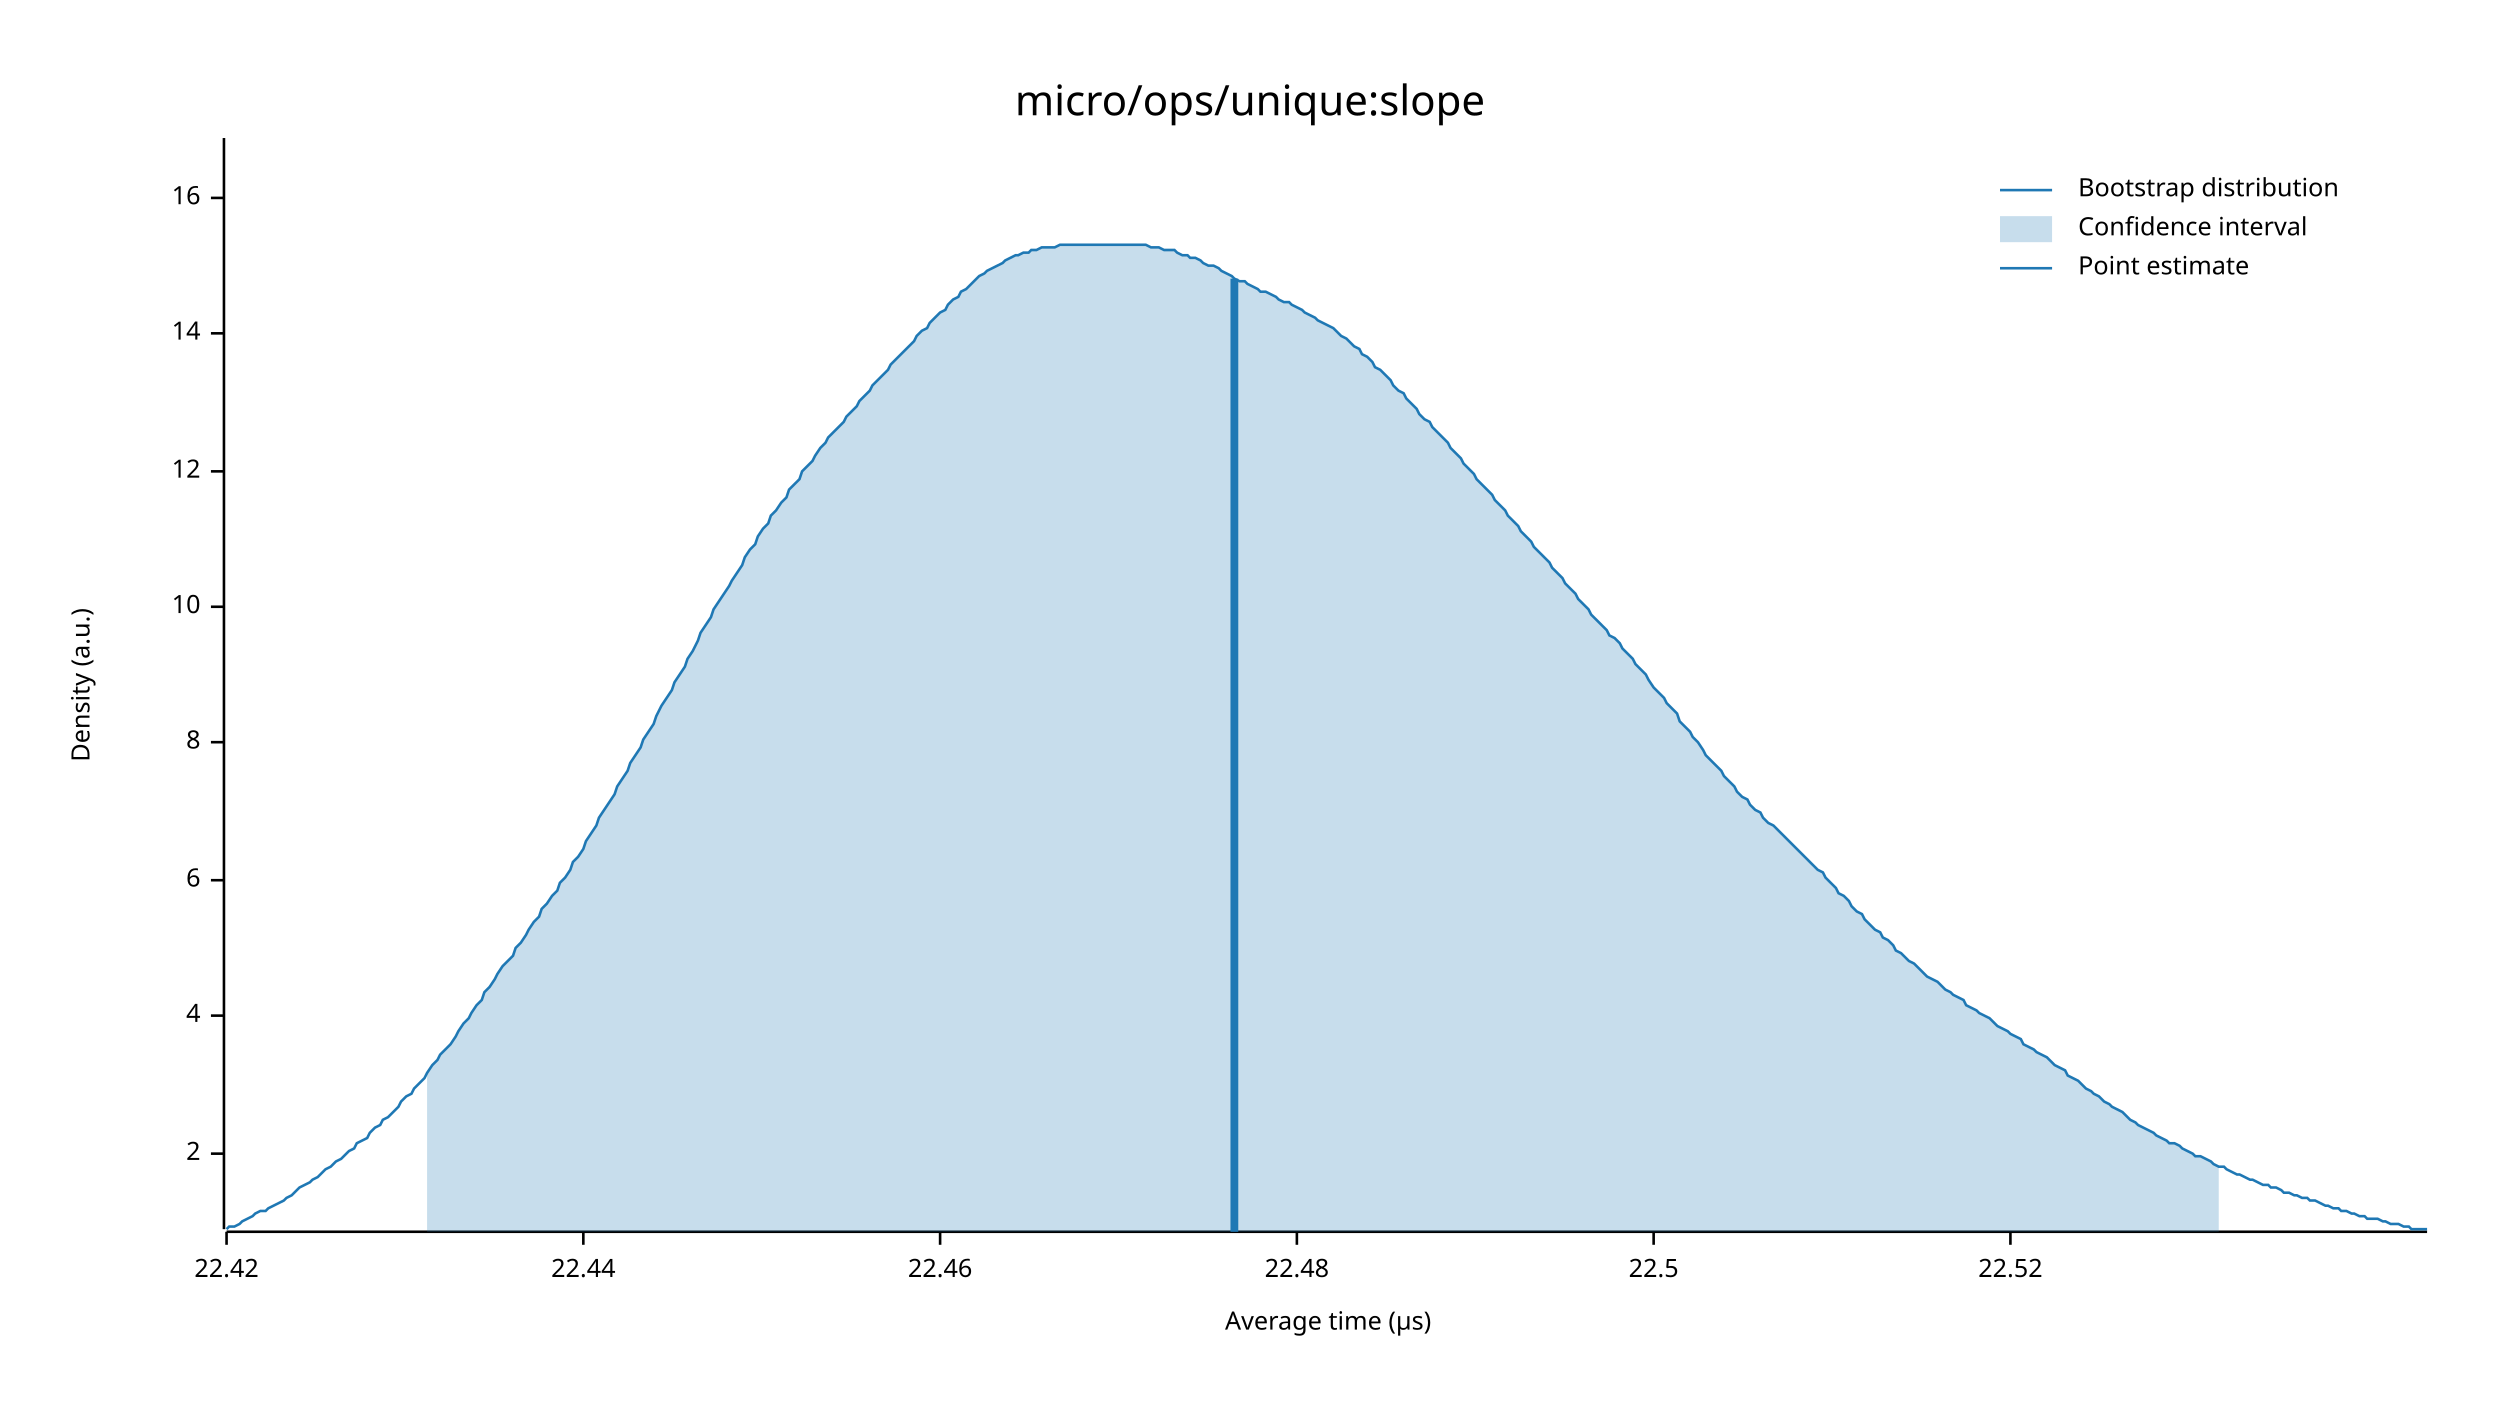
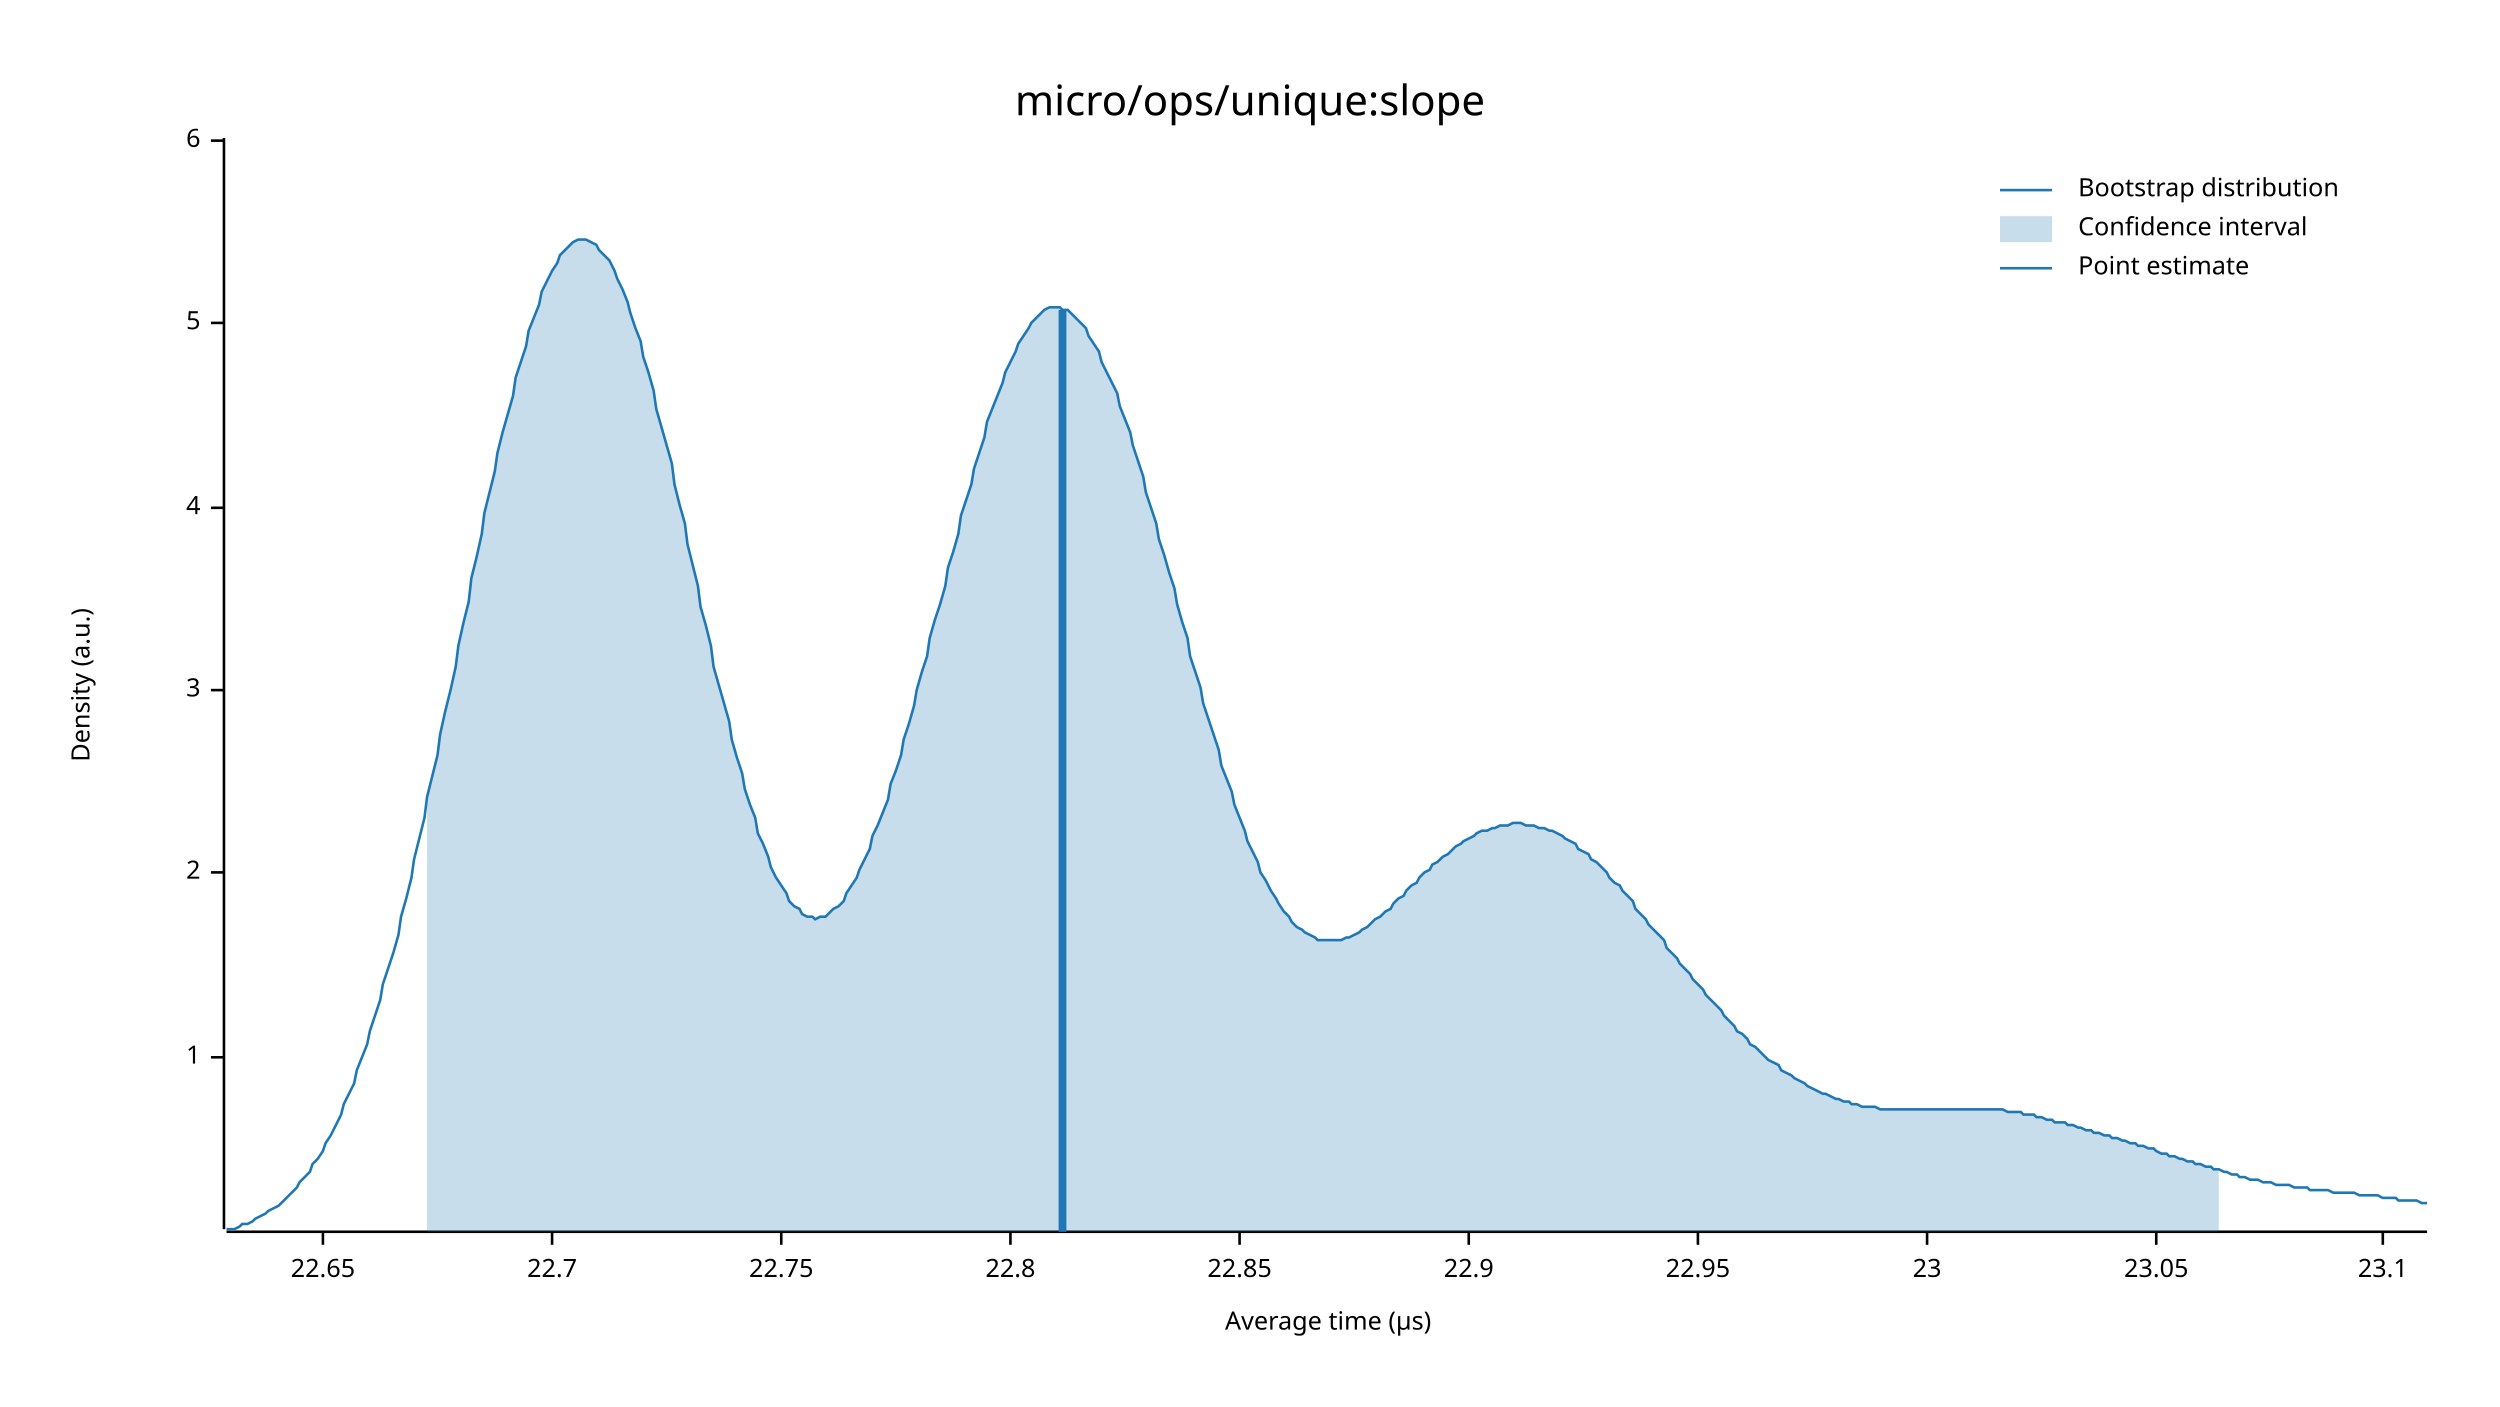
<svg xmlns="http://www.w3.org/2000/svg" width="960" height="540" viewBox="0 0 960 540">
  <text x="480" y="32" dy="0.76em" text-anchor="middle" font-family="sans-serif" font-size="16.129" opacity="1" fill="#000000">
micro/ops/unique:slope
</text>
  <text x="27" y="263" dy="0.76em" text-anchor="middle" font-family="sans-serif" font-size="9.677" opacity="1" fill="#000000" transform="rotate(270, 27, 263)">
Density (a.u.)
</text>
  <text x="510" y="513" dy="-0.5ex" text-anchor="middle" font-family="sans-serif" font-size="9.677" opacity="1" fill="#000000">
Average time (µs)
</text>
  <polyline fill="none" opacity="1" stroke="#000000" stroke-width="1" points="86,53 86,472 " />
-   <text x="77" y="443" dy="0.5ex" text-anchor="end" font-family="sans-serif" font-size="9.677" opacity="1" fill="#000000">
+   <text x="77" y="406" dy="0.5ex" text-anchor="end" font-family="sans-serif" font-size="9.677" opacity="1" fill="#000000">
+ 1
+ </text>
+   <polyline fill="none" opacity="1" stroke="#000000" stroke-width="1" points="81,406 86,406 " />
+   <text x="77" y="335" dy="0.5ex" text-anchor="end" font-family="sans-serif" font-size="9.677" opacity="1" fill="#000000">
2
</text>
-   <polyline fill="none" opacity="1" stroke="#000000" stroke-width="1" points="81,443 86,443 " />
-   <text x="77" y="390" dy="0.5ex" text-anchor="end" font-family="sans-serif" font-size="9.677" opacity="1" fill="#000000">
+   <polyline fill="none" opacity="1" stroke="#000000" stroke-width="1" points="81,335 86,335 " />
+   <text x="77" y="265" dy="0.5ex" text-anchor="end" font-family="sans-serif" font-size="9.677" opacity="1" fill="#000000">
+ 3
+ </text>
+   <polyline fill="none" opacity="1" stroke="#000000" stroke-width="1" points="81,265 86,265 " />
+   <text x="77" y="195" dy="0.5ex" text-anchor="end" font-family="sans-serif" font-size="9.677" opacity="1" fill="#000000">
4
</text>
-   <polyline fill="none" opacity="1" stroke="#000000" stroke-width="1" points="81,390 86,390 " />
-   <text x="77" y="338" dy="0.5ex" text-anchor="end" font-family="sans-serif" font-size="9.677" opacity="1" fill="#000000">
+   <polyline fill="none" opacity="1" stroke="#000000" stroke-width="1" points="81,195 86,195 " />
+   <text x="77" y="124" dy="0.5ex" text-anchor="end" font-family="sans-serif" font-size="9.677" opacity="1" fill="#000000">
+ 5
+ </text>
+   <polyline fill="none" opacity="1" stroke="#000000" stroke-width="1" points="81,124 86,124 " />
+   <text x="77" y="54" dy="0.5ex" text-anchor="end" font-family="sans-serif" font-size="9.677" opacity="1" fill="#000000">
6
</text>
-   <polyline fill="none" opacity="1" stroke="#000000" stroke-width="1" points="81,338 86,338 " />
-   <text x="77" y="285" dy="0.5ex" text-anchor="end" font-family="sans-serif" font-size="9.677" opacity="1" fill="#000000">
- 8
+   <polyline fill="none" opacity="1" stroke="#000000" stroke-width="1" points="81,54 86,54 " />
+   <polyline fill="none" opacity="1" stroke="#000000" stroke-width="1" points="87,473 932,473 " />
+   <text x="124" y="483" dy="0.76em" text-anchor="middle" font-family="sans-serif" font-size="9.677" opacity="1" fill="#000000">
+ 22.65
</text>
-   <polyline fill="none" opacity="1" stroke="#000000" stroke-width="1" points="81,285 86,285 " />
-   <text x="77" y="233" dy="0.5ex" text-anchor="end" font-family="sans-serif" font-size="9.677" opacity="1" fill="#000000">
- 10
+   <polyline fill="none" opacity="1" stroke="#000000" stroke-width="1" points="124,473 124,478 " />
+   <text x="212" y="483" dy="0.76em" text-anchor="middle" font-family="sans-serif" font-size="9.677" opacity="1" fill="#000000">
+ 22.7
</text>
-   <polyline fill="none" opacity="1" stroke="#000000" stroke-width="1" points="81,233 86,233 " />
-   <text x="77" y="181" dy="0.5ex" text-anchor="end" font-family="sans-serif" font-size="9.677" opacity="1" fill="#000000">
- 12
+   <polyline fill="none" opacity="1" stroke="#000000" stroke-width="1" points="212,473 212,478 " />
+   <text x="300" y="483" dy="0.76em" text-anchor="middle" font-family="sans-serif" font-size="9.677" opacity="1" fill="#000000">
+ 22.75
</text>
-   <polyline fill="none" opacity="1" stroke="#000000" stroke-width="1" points="81,181 86,181 " />
-   <text x="77" y="128" dy="0.5ex" text-anchor="end" font-family="sans-serif" font-size="9.677" opacity="1" fill="#000000">
- 14
+   <polyline fill="none" opacity="1" stroke="#000000" stroke-width="1" points="300,473 300,478 " />
+   <text x="388" y="483" dy="0.76em" text-anchor="middle" font-family="sans-serif" font-size="9.677" opacity="1" fill="#000000">
+ 22.8
</text>
-   <polyline fill="none" opacity="1" stroke="#000000" stroke-width="1" points="81,128 86,128 " />
-   <text x="77" y="76" dy="0.5ex" text-anchor="end" font-family="sans-serif" font-size="9.677" opacity="1" fill="#000000">
- 16
+   <polyline fill="none" opacity="1" stroke="#000000" stroke-width="1" points="388,473 388,478 " />
+   <text x="476" y="483" dy="0.76em" text-anchor="middle" font-family="sans-serif" font-size="9.677" opacity="1" fill="#000000">
+ 22.85
</text>
-   <polyline fill="none" opacity="1" stroke="#000000" stroke-width="1" points="81,76 86,76 " />
-   <polyline fill="none" opacity="1" stroke="#000000" stroke-width="1" points="87,473 932,473 " />
-   <text x="87" y="483" dy="0.76em" text-anchor="middle" font-family="sans-serif" font-size="9.677" opacity="1" fill="#000000">
- 22.42
+   <polyline fill="none" opacity="1" stroke="#000000" stroke-width="1" points="476,473 476,478 " />
+   <text x="564" y="483" dy="0.76em" text-anchor="middle" font-family="sans-serif" font-size="9.677" opacity="1" fill="#000000">
+ 22.9
</text>
-   <polyline fill="none" opacity="1" stroke="#000000" stroke-width="1" points="87,473 87,478 " />
-   <text x="224" y="483" dy="0.76em" text-anchor="middle" font-family="sans-serif" font-size="9.677" opacity="1" fill="#000000">
- 22.44
+   <polyline fill="none" opacity="1" stroke="#000000" stroke-width="1" points="564,473 564,478 " />
+   <text x="652" y="483" dy="0.76em" text-anchor="middle" font-family="sans-serif" font-size="9.677" opacity="1" fill="#000000">
+ 22.95
</text>
-   <polyline fill="none" opacity="1" stroke="#000000" stroke-width="1" points="224,473 224,478 " />
-   <text x="361" y="483" dy="0.76em" text-anchor="middle" font-family="sans-serif" font-size="9.677" opacity="1" fill="#000000">
- 22.46
+   <polyline fill="none" opacity="1" stroke="#000000" stroke-width="1" points="652,473 652,478 " />
+   <text x="740" y="483" dy="0.76em" text-anchor="middle" font-family="sans-serif" font-size="9.677" opacity="1" fill="#000000">
+ 23
</text>
-   <polyline fill="none" opacity="1" stroke="#000000" stroke-width="1" points="361,473 361,478 " />
-   <text x="498" y="483" dy="0.76em" text-anchor="middle" font-family="sans-serif" font-size="9.677" opacity="1" fill="#000000">
- 22.48
+   <polyline fill="none" opacity="1" stroke="#000000" stroke-width="1" points="740,473 740,478 " />
+   <text x="828" y="483" dy="0.76em" text-anchor="middle" font-family="sans-serif" font-size="9.677" opacity="1" fill="#000000">
+ 23.05
</text>
-   <polyline fill="none" opacity="1" stroke="#000000" stroke-width="1" points="498,473 498,478 " />
-   <text x="635" y="483" dy="0.76em" text-anchor="middle" font-family="sans-serif" font-size="9.677" opacity="1" fill="#000000">
- 22.5
+   <polyline fill="none" opacity="1" stroke="#000000" stroke-width="1" points="828,473 828,478 " />
+   <text x="915" y="483" dy="0.76em" text-anchor="middle" font-family="sans-serif" font-size="9.677" opacity="1" fill="#000000">
+ 23.1
</text>
-   <polyline fill="none" opacity="1" stroke="#000000" stroke-width="1" points="635,473 635,478 " />
-   <text x="772" y="483" dy="0.76em" text-anchor="middle" font-family="sans-serif" font-size="9.677" opacity="1" fill="#000000">
- 22.52
- </text>
-   <polyline fill="none" opacity="1" stroke="#000000" stroke-width="1" points="772,473 772,478 " />
-   <polyline fill="none" opacity="1" stroke="#1F78B4" stroke-width="1" points="87,472 88,471 90,471 92,470 93,469 95,468 97,467 98,466 100,465 102,465 103,464 105,463 107,462 109,461 110,460 112,459 114,457 115,456 117,455 119,454 120,453 122,452 124,450 125,449 127,448 129,446 131,445 132,444 134,442 136,441 137,439 139,438 141,437 142,435 144,433 146,432 147,430 149,429 151,427 153,425 154,423 156,421 158,420 159,418 161,416 163,414 164,412 166,409 168,407 169,405 171,403 173,401 175,398 176,396 178,393 180,391 181,389 183,386 185,384 186,381 188,379 190,376 191,374 193,371 195,369 197,367 198,364 200,362 202,359 203,357 205,354 207,352 208,349 210,347 212,344 214,342 215,339 217,337 219,334 220,331 222,329 224,326 225,323 227,320 229,317 230,314 232,311 234,308 236,305 237,302 239,299 241,296 242,293 244,290 246,287 247,284 249,281 251,278 252,275 254,271 256,268 258,265 259,262 261,259 263,256 264,253 266,250 268,246 269,243 271,240 273,237 274,234 276,231 278,228 280,225 281,223 283,220 285,217 286,214 288,211 290,209 291,206 293,203 295,201 296,198 298,196 300,193 302,191 303,188 305,186 307,184 308,181 310,179 312,177 313,175 315,172 317,170 318,168 320,166 322,164 324,162 325,160 327,158 329,156 330,154 332,152 334,150 335,148 337,146 339,144 341,142 342,140 344,138 346,136 347,135 349,133 351,131 352,129 354,127 356,126 357,124 359,122 361,120 363,119 364,117 366,115 368,114 369,112 371,111 373,109 374,108 376,106 378,105 379,104 381,103 383,102 385,101 386,100 388,99 390,98 391,98 393,97 395,97 396,96 398,96 400,95 401,95 403,95 405,95 407,94 408,94 410,94 412,94 413,94 415,94 417,94 418,94 420,94 422,94 423,94 425,94 427,94 429,94 430,94 432,94 434,94 435,94 437,94 439,94 440,94 442,95 444,95 445,95 447,96 449,96 451,96 452,97 454,98 456,98 457,99 459,99 461,100 462,101 464,102 466,102 468,103 469,104 471,105 473,106 474,107 476,108 478,108 479,109 481,110 483,111 484,112 486,112 488,113 490,114 491,115 493,116 495,116 496,117 498,118 500,119 501,120 503,121 505,122 506,123 508,124 510,125 512,126 513,127 515,129 517,130 518,131 520,133 522,134 523,136 525,137 527,139 528,141 530,142 532,144 534,146 535,148 537,150 539,151 540,153 542,155 544,157 545,159 547,161 549,162 550,164 552,166 554,168 556,170 557,172 559,174 561,176 562,178 564,180 566,182 567,184 569,186 571,188 573,190 574,192 576,194 578,196 579,198 581,200 583,202 584,204 586,206 588,208 589,210 591,212 593,214 595,216 596,218 598,220 600,222 601,224 603,226 605,228 606,230 608,232 610,234 611,236 613,238 615,240 617,242 618,244 620,245 622,247 623,249 625,251 627,253 628,255 630,257 632,259 633,261 635,264 637,266 639,268 640,270 642,272 644,274 645,277 647,279 649,281 650,283 652,285 654,288 655,290 657,292 659,294 661,296 662,298 664,300 666,302 667,304 669,306 671,307 672,309 674,311 676,312 677,314 679,316 681,317 683,319 684,320 686,322 688,324 689,325 691,327 693,329 694,330 696,332 698,334 700,335 701,337 703,339 705,341 706,343 708,344 710,346 711,348 713,350 715,351 716,353 718,355 720,357 722,358 723,360 725,361 727,363 728,365 730,366 732,368 733,369 735,370 737,372 738,373 740,375 742,376 744,377 745,378 747,380 749,381 750,382 752,383 754,384 755,386 757,387 759,388 760,389 762,390 764,391 766,393 767,394 769,395 771,396 772,397 774,398 776,399 777,401 779,402 781,403 782,404 784,405 786,406 788,408 789,409 791,410 793,411 794,413 796,414 798,415 799,416 801,418 803,419 804,420 806,421 808,423 810,424 811,425 813,426 815,427 816,428 818,430 820,431 821,432 823,433 825,434 827,435 828,436 830,437 832,438 833,439 835,439 837,440 838,441 840,442 842,443 843,444 845,444 847,445 849,446 850,447 852,448 854,448 855,449 857,450 859,451 860,451 862,452 864,453 865,453 867,454 869,455 871,455 872,456 874,456 876,457 877,458 879,458 881,459 882,459 884,460 886,460 887,461 889,461 891,462 893,463 894,463 896,464 898,464 899,465 901,465 903,466 904,466 906,467 908,467 909,468 911,468 913,468 915,469 916,469 918,470 920,470 921,470 923,471 925,471 926,472 928,472 930,472 932,472 " />
-   <polygon opacity="0.25" fill="#1F78B4" points="164,412 166,409 168,407 169,405 171,403 173,401 175,398 176,396 178,393 180,391 181,389 183,386 185,384 186,381 188,379 190,376 191,374 193,371 195,369 197,367 198,364 200,362 202,359 203,357 205,354 207,352 208,349 210,347 212,344 214,342 215,339 217,337 219,334 220,331 222,329 224,326 225,323 227,320 229,317 230,314 232,311 234,308 236,305 237,302 239,299 241,296 242,293 244,290 246,287 247,284 249,281 251,278 252,275 254,271 256,268 258,265 259,262 261,259 263,256 264,253 266,250 268,246 269,243 271,240 273,237 274,234 276,231 278,228 280,225 281,223 283,220 285,217 286,214 288,211 290,209 291,206 293,203 295,201 296,198 298,196 300,193 302,191 303,188 305,186 307,184 308,181 310,179 312,177 313,175 315,172 317,170 318,168 320,166 322,164 324,162 325,160 327,158 329,156 330,154 332,152 334,150 335,148 337,146 339,144 341,142 342,140 344,138 346,136 347,135 349,133 351,131 352,129 354,127 356,126 357,124 359,122 361,120 363,119 364,117 366,115 368,114 369,112 371,111 373,109 374,108 376,106 378,105 379,104 381,103 383,102 385,101 386,100 388,99 390,98 391,98 393,97 395,97 396,96 398,96 400,95 401,95 403,95 405,95 407,94 408,94 410,94 412,94 413,94 415,94 417,94 418,94 420,94 422,94 423,94 425,94 427,94 429,94 430,94 432,94 434,94 435,94 437,94 439,94 440,94 442,95 444,95 445,95 447,96 449,96 451,96 452,97 454,98 456,98 457,99 459,99 461,100 462,101 464,102 466,102 468,103 469,104 471,105 473,106 474,107 476,108 478,108 479,109 481,110 483,111 484,112 486,112 488,113 490,114 491,115 493,116 495,116 496,117 498,118 500,119 501,120 503,121 505,122 506,123 508,124 510,125 512,126 513,127 515,129 517,130 518,131 520,133 522,134 523,136 525,137 527,139 528,141 530,142 532,144 534,146 535,148 537,150 539,151 540,153 542,155 544,157 545,159 547,161 549,162 550,164 552,166 554,168 556,170 557,172 559,174 561,176 562,178 564,180 566,182 567,184 569,186 571,188 573,190 574,192 576,194 578,196 579,198 581,200 583,202 584,204 586,206 588,208 589,210 591,212 593,214 595,216 596,218 598,220 600,222 601,224 603,226 605,228 606,230 608,232 610,234 611,236 613,238 615,240 617,242 618,244 620,245 622,247 623,249 625,251 627,253 628,255 630,257 632,259 633,261 635,264 637,266 639,268 640,270 642,272 644,274 645,277 647,279 649,281 650,283 652,285 654,288 655,290 657,292 659,294 661,296 662,298 664,300 666,302 667,304 669,306 671,307 672,309 674,311 676,312 677,314 679,316 681,317 683,319 684,320 686,322 688,324 689,325 691,327 693,329 694,330 696,332 698,334 700,335 701,337 703,339 705,341 706,343 708,344 710,346 711,348 713,350 715,351 716,353 718,355 720,357 722,358 723,360 725,361 727,363 728,365 730,366 732,368 733,369 735,370 737,372 738,373 740,375 742,376 744,377 745,378 747,380 749,381 750,382 752,383 754,384 755,386 757,387 759,388 760,389 762,390 764,391 766,393 767,394 769,395 771,396 772,397 774,398 776,399 777,401 779,402 781,403 782,404 784,405 786,406 788,408 789,409 791,410 793,411 794,413 796,414 798,415 799,416 801,418 803,419 804,420 806,421 808,423 810,424 811,425 813,426 815,427 816,428 818,430 820,431 821,432 823,433 825,434 827,435 828,436 830,437 832,438 833,439 835,439 837,440 838,441 840,442 842,443 843,444 845,444 847,445 849,446 850,447 852,448 852,473 164,473 " />
-   <polyline fill="none" opacity="1" stroke="#1F78B4" stroke-width="3" points="474,473 474,107 " />
+   <polyline fill="none" opacity="1" stroke="#000000" stroke-width="1" points="915,473 915,478 " />
+   <polyline fill="none" opacity="1" stroke="#1F78B4" stroke-width="1" points="87,472 88,472 90,472 92,471 93,470 95,470 97,469 98,468 100,467 102,466 103,465 105,464 107,463 109,461 110,460 112,458 114,456 115,454 117,452 119,450 120,447 122,445 124,442 125,439 127,436 129,432 131,428 132,424 134,420 136,416 137,411 139,406 141,401 142,396 144,390 146,384 147,378 149,372 151,366 153,359 154,352 156,345 158,337 159,330 161,322 163,314 164,306 166,298 168,290 169,282 171,273 173,265 175,256 176,248 178,239 180,231 181,222 183,214 185,205 186,197 188,189 190,181 191,174 193,166 195,159 197,152 198,145 200,139 202,133 203,127 205,122 207,117 208,112 210,108 212,104 214,101 215,98 217,96 219,94 220,93 222,92 224,92 225,92 227,93 229,94 230,96 232,98 234,100 236,104 237,107 239,111 241,116 242,120 244,126 246,131 247,137 249,143 251,150 252,157 254,164 256,171 258,178 259,186 261,194 263,201 264,209 266,217 268,225 269,233 271,240 273,248 274,256 276,263 278,270 280,277 281,284 283,291 285,297 286,303 288,309 290,314 291,320 293,324 295,329 296,333 298,337 300,340 302,343 303,346 305,348 307,349 308,351 310,352 312,352 313,353 315,352 317,352 318,351 320,349 322,348 324,346 325,343 327,340 329,337 330,334 332,330 334,326 335,321 337,317 339,312 341,307 342,301 344,296 346,290 347,284 349,278 351,271 352,265 354,258 356,252 357,245 359,238 361,232 363,225 364,218 366,212 368,205 369,198 371,192 373,186 374,180 376,174 378,168 379,162 381,157 383,152 385,147 386,143 388,139 390,135 391,132 393,129 395,126 396,124 398,122 400,120 401,119 403,118 405,118 407,118 408,119 410,119 412,121 413,122 415,124 417,126 418,129 420,132 422,135 423,139 425,143 427,147 429,151 430,156 432,161 434,166 435,171 437,177 439,183 440,189 442,195 444,201 445,207 447,213 449,220 451,226 452,232 454,239 456,245 457,252 459,258 461,264 462,270 464,276 466,282 468,288 469,294 471,299 473,304 474,309 476,314 478,319 479,323 481,327 483,331 484,335 486,338 488,342 490,345 491,347 493,350 495,352 496,354 498,356 500,357 501,358 503,359 505,360 506,361 508,361 510,361 512,361 513,361 515,361 517,360 518,360 520,359 522,358 523,357 525,356 527,354 528,353 530,352 532,350 534,349 535,347 537,345 539,344 540,342 542,340 544,339 545,337 547,335 549,334 550,332 552,331 554,329 556,328 557,327 559,325 561,324 562,323 564,322 566,321 567,320 569,319 571,319 573,318 574,318 576,317 578,317 579,317 581,316 583,316 584,316 586,317 588,317 589,317 591,318 593,318 595,319 596,319 598,320 600,321 601,322 603,323 605,324 606,326 608,327 610,328 611,330 613,331 615,333 617,335 618,337 620,339 622,340 623,342 625,344 627,346 628,349 630,351 632,353 633,355 635,357 637,359 639,361 640,364 642,366 644,368 645,370 647,372 649,374 650,376 652,378 654,380 655,382 657,384 659,386 661,388 662,390 664,392 666,394 667,396 669,397 671,399 672,401 674,402 676,404 677,405 679,407 681,408 683,409 684,411 686,412 688,413 689,414 691,415 693,416 694,417 696,418 698,419 700,420 701,420 703,421 705,422 706,422 708,423 710,423 711,424 713,424 715,425 716,425 718,425 720,425 722,426 723,426 725,426 727,426 728,426 730,426 732,426 733,426 735,426 737,426 738,426 740,426 742,426 744,426 745,426 747,426 749,426 750,426 752,426 754,426 755,426 757,426 759,426 760,426 762,426 764,426 766,426 767,426 769,426 771,427 772,427 774,427 776,427 777,428 779,428 781,428 782,429 784,429 786,430 788,430 789,431 791,431 793,431 794,432 796,432 798,433 799,433 801,434 803,434 804,435 806,435 808,436 810,436 811,437 813,437 815,438 816,438 818,439 820,439 821,440 823,440 825,441 827,441 828,442 830,443 832,443 833,444 835,444 837,445 838,445 840,446 842,446 843,447 845,447 847,448 849,448 850,449 852,449 854,450 855,450 857,451 859,451 860,452 862,452 864,453 865,453 867,453 869,454 871,454 872,454 874,455 876,455 877,455 879,455 881,456 882,456 884,456 886,456 887,457 889,457 891,457 893,457 894,457 896,458 898,458 899,458 901,458 903,458 904,458 906,459 908,459 909,459 911,459 913,459 915,460 916,460 918,460 920,460 921,461 923,461 925,461 926,461 928,461 930,462 932,462 " />
+   <polygon opacity="0.25" fill="#1F78B4" points="164,306 166,298 168,290 169,282 171,273 173,265 175,256 176,248 178,239 180,231 181,222 183,214 185,205 186,197 188,189 190,181 191,174 193,166 195,159 197,152 198,145 200,139 202,133 203,127 205,122 207,117 208,112 210,108 212,104 214,101 215,98 217,96 219,94 220,93 222,92 224,92 225,92 227,93 229,94 230,96 232,98 234,100 236,104 237,107 239,111 241,116 242,120 244,126 246,131 247,137 249,143 251,150 252,157 254,164 256,171 258,178 259,186 261,194 263,201 264,209 266,217 268,225 269,233 271,240 273,248 274,256 276,263 278,270 280,277 281,284 283,291 285,297 286,303 288,309 290,314 291,320 293,324 295,329 296,333 298,337 300,340 302,343 303,346 305,348 307,349 308,351 310,352 312,352 313,353 315,352 317,352 318,351 320,349 322,348 324,346 325,343 327,340 329,337 330,334 332,330 334,326 335,321 337,317 339,312 341,307 342,301 344,296 346,290 347,284 349,278 351,271 352,265 354,258 356,252 357,245 359,238 361,232 363,225 364,218 366,212 368,205 369,198 371,192 373,186 374,180 376,174 378,168 379,162 381,157 383,152 385,147 386,143 388,139 390,135 391,132 393,129 395,126 396,124 398,122 400,120 401,119 403,118 405,118 407,118 408,119 410,119 412,121 413,122 415,124 417,126 418,129 420,132 422,135 423,139 425,143 427,147 429,151 430,156 432,161 434,166 435,171 437,177 439,183 440,189 442,195 444,201 445,207 447,213 449,220 451,226 452,232 454,239 456,245 457,252 459,258 461,264 462,270 464,276 466,282 468,288 469,294 471,299 473,304 474,309 476,314 478,319 479,323 481,327 483,331 484,335 486,338 488,342 490,345 491,347 493,350 495,352 496,354 498,356 500,357 501,358 503,359 505,360 506,361 508,361 510,361 512,361 513,361 515,361 517,360 518,360 520,359 522,358 523,357 525,356 527,354 528,353 530,352 532,350 534,349 535,347 537,345 539,344 540,342 542,340 544,339 545,337 547,335 549,334 550,332 552,331 554,329 556,328 557,327 559,325 561,324 562,323 564,322 566,321 567,320 569,319 571,319 573,318 574,318 576,317 578,317 579,317 581,316 583,316 584,316 586,317 588,317 589,317 591,318 593,318 595,319 596,319 598,320 600,321 601,322 603,323 605,324 606,326 608,327 610,328 611,330 613,331 615,333 617,335 618,337 620,339 622,340 623,342 625,344 627,346 628,349 630,351 632,353 633,355 635,357 637,359 639,361 640,364 642,366 644,368 645,370 647,372 649,374 650,376 652,378 654,380 655,382 657,384 659,386 661,388 662,390 664,392 666,394 667,396 669,397 671,399 672,401 674,402 676,404 677,405 679,407 681,408 683,409 684,411 686,412 688,413 689,414 691,415 693,416 694,417 696,418 698,419 700,420 701,420 703,421 705,422 706,422 708,423 710,423 711,424 713,424 715,425 716,425 718,425 720,425 722,426 723,426 725,426 727,426 728,426 730,426 732,426 733,426 735,426 737,426 738,426 740,426 742,426 744,426 745,426 747,426 749,426 750,426 752,426 754,426 755,426 757,426 759,426 760,426 762,426 764,426 766,426 767,426 769,426 771,427 772,427 774,427 776,427 777,428 779,428 781,428 782,429 784,429 786,430 788,430 789,431 791,431 793,431 794,432 796,432 798,433 799,433 801,434 803,434 804,435 806,435 808,436 810,436 811,437 813,437 815,438 816,438 818,439 820,439 821,440 823,440 825,441 827,441 828,442 830,443 832,443 833,444 835,444 837,445 838,445 840,446 842,446 843,447 845,447 847,448 849,448 850,449 852,449 852,473 164,473 " />
+   <polyline fill="none" opacity="1" stroke="#1F78B4" stroke-width="3" points="408,473 408,119 " />
  <text x="798" y="68" dy="0.76em" text-anchor="start" font-family="sans-serif" font-size="9.677" opacity="1" fill="#000000">
Bootstrap distribution
</text>
  <text x="798" y="83" dy="0.76em" text-anchor="start" font-family="sans-serif" font-size="9.677" opacity="1" fill="#000000">
Confidence interval
</text>
  <text x="798" y="98" dy="0.76em" text-anchor="start" font-family="sans-serif" font-size="9.677" opacity="1" fill="#000000">
Point estimate
</text>
  <polyline fill="none" opacity="1" stroke="#1F78B4" stroke-width="1" points="768,73 788,73 " />
  <rect x="768" y="83" width="20" height="10" opacity="0.25" fill="#1F78B4" stroke="none" />
  <polyline fill="none" opacity="1" stroke="#1F78B4" stroke-width="1" points="768,103 788,103 " />
</svg>
